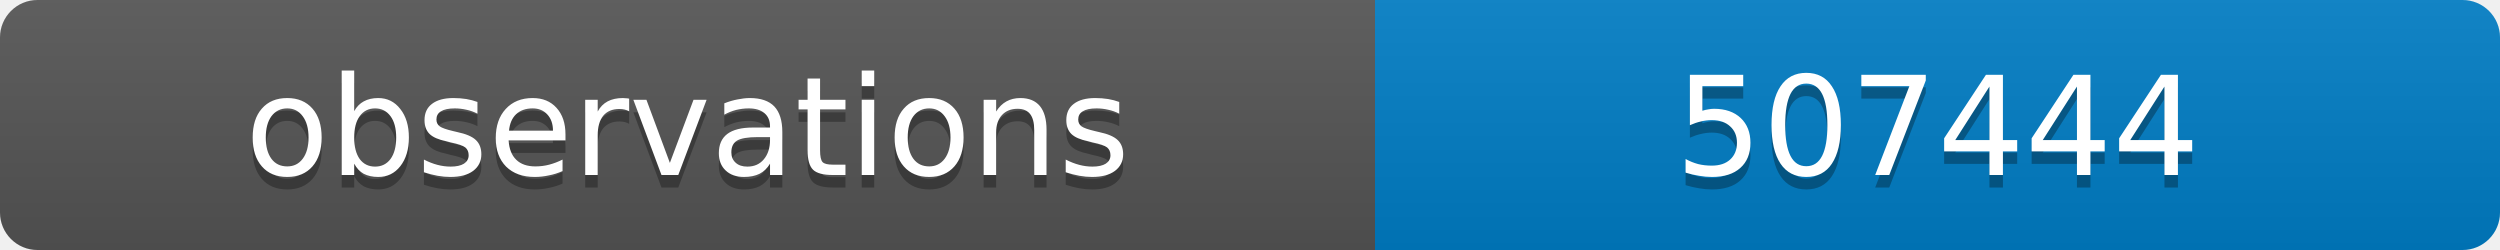
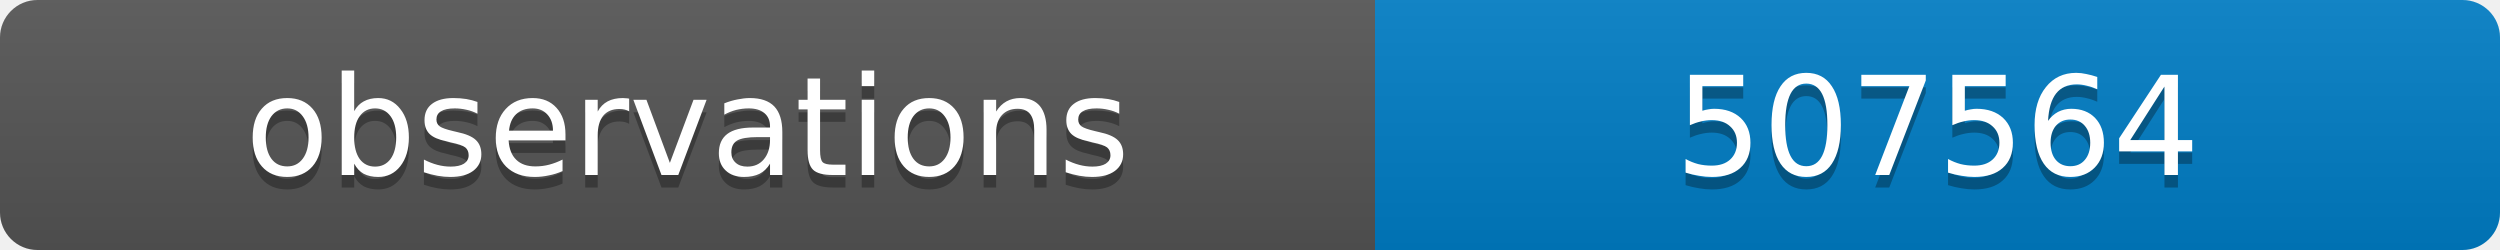
<svg xmlns="http://www.w3.org/2000/svg" width="200" height="20">
  <linearGradient id="b" x2="0" y2="100%">
    <stop offset="0" stop-color="#bbb" stop-opacity=".1" />
    <stop offset="1" stop-opacity=".1" />
  </linearGradient>
  <clipPath id="a">
    <rect width="200" height="20" rx="3" fill="#fff" />
  </clipPath>
  <g clip-path="url(#a)">
    <path fill="#555" d="M0 0h110v20H0z" />
    <path fill="#007ec6" d="M110 0h90v20H110z" />
    <path fill="url(#b)" d="M0 0h200v20H0z" />
  </g>
  <g fill="#fff" text-anchor="middle" font-family="DejaVu Sans,Verdana,Geneva,sans-serif" font-size="11">
    <text x="55" y="15" fill="#010101" fill-opacity=".3">observations</text>
    <text x="55" y="14">observations</text>
-     <text x="155" y="15" fill="#010101" fill-opacity=".3">507444</text>
-     <text x="155" y="14">507444</text>
+     <text x="155" y="15" fill="#010101" fill-opacity=".3">507564</text>
+     <text x="155" y="14">507564</text>
  </g>
</svg>
